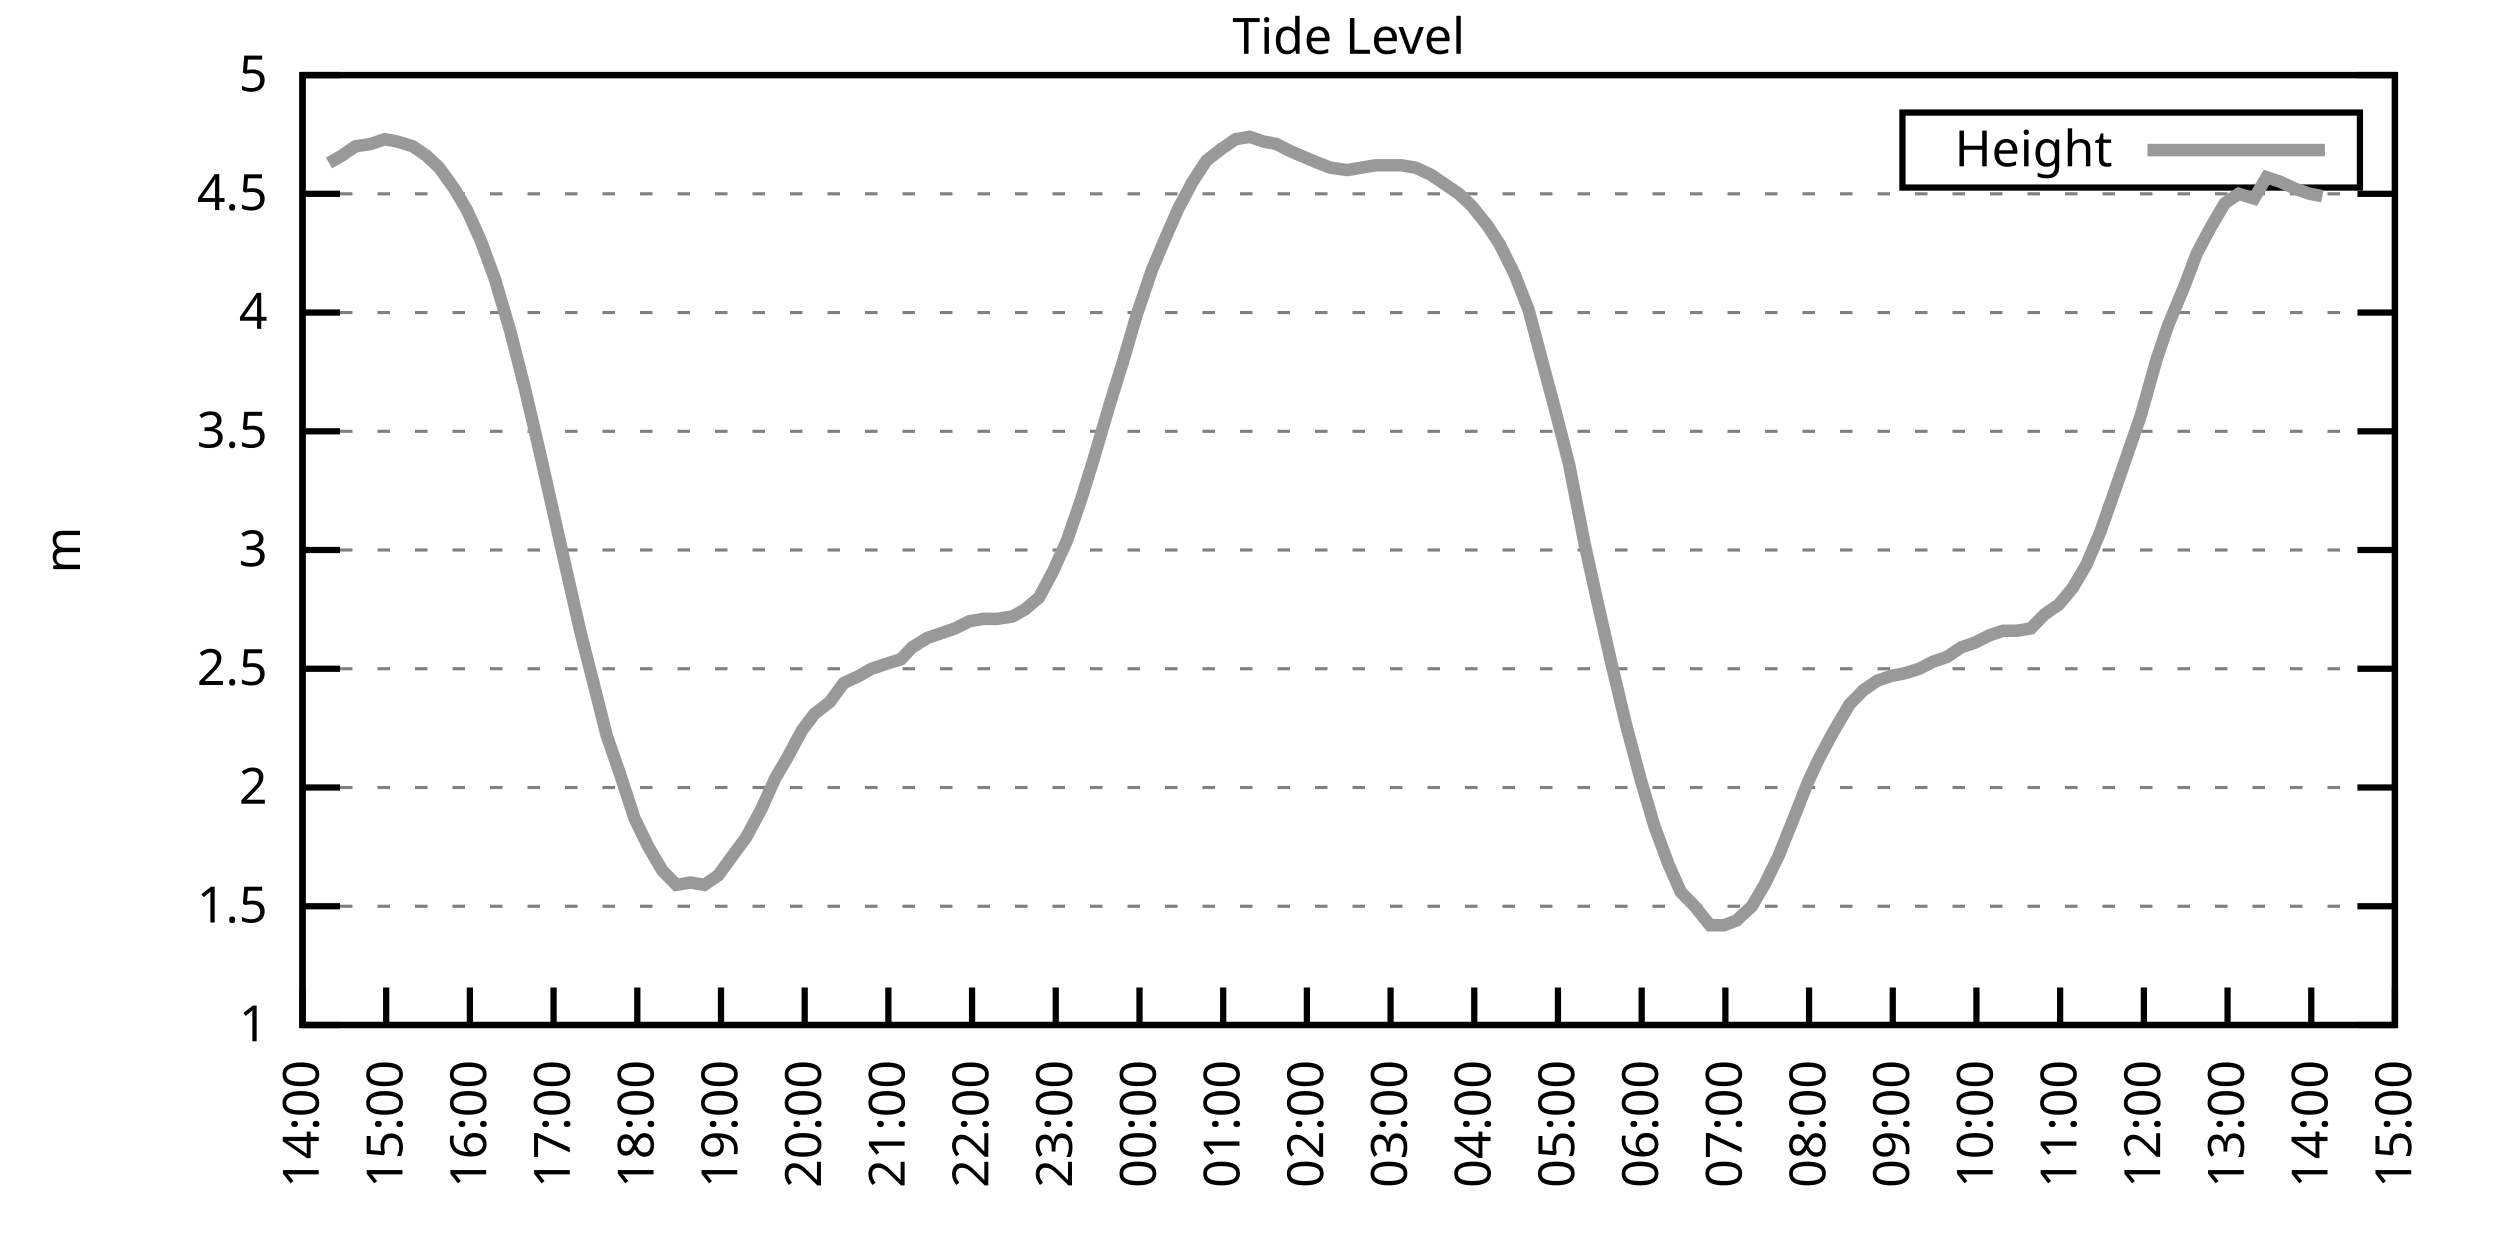
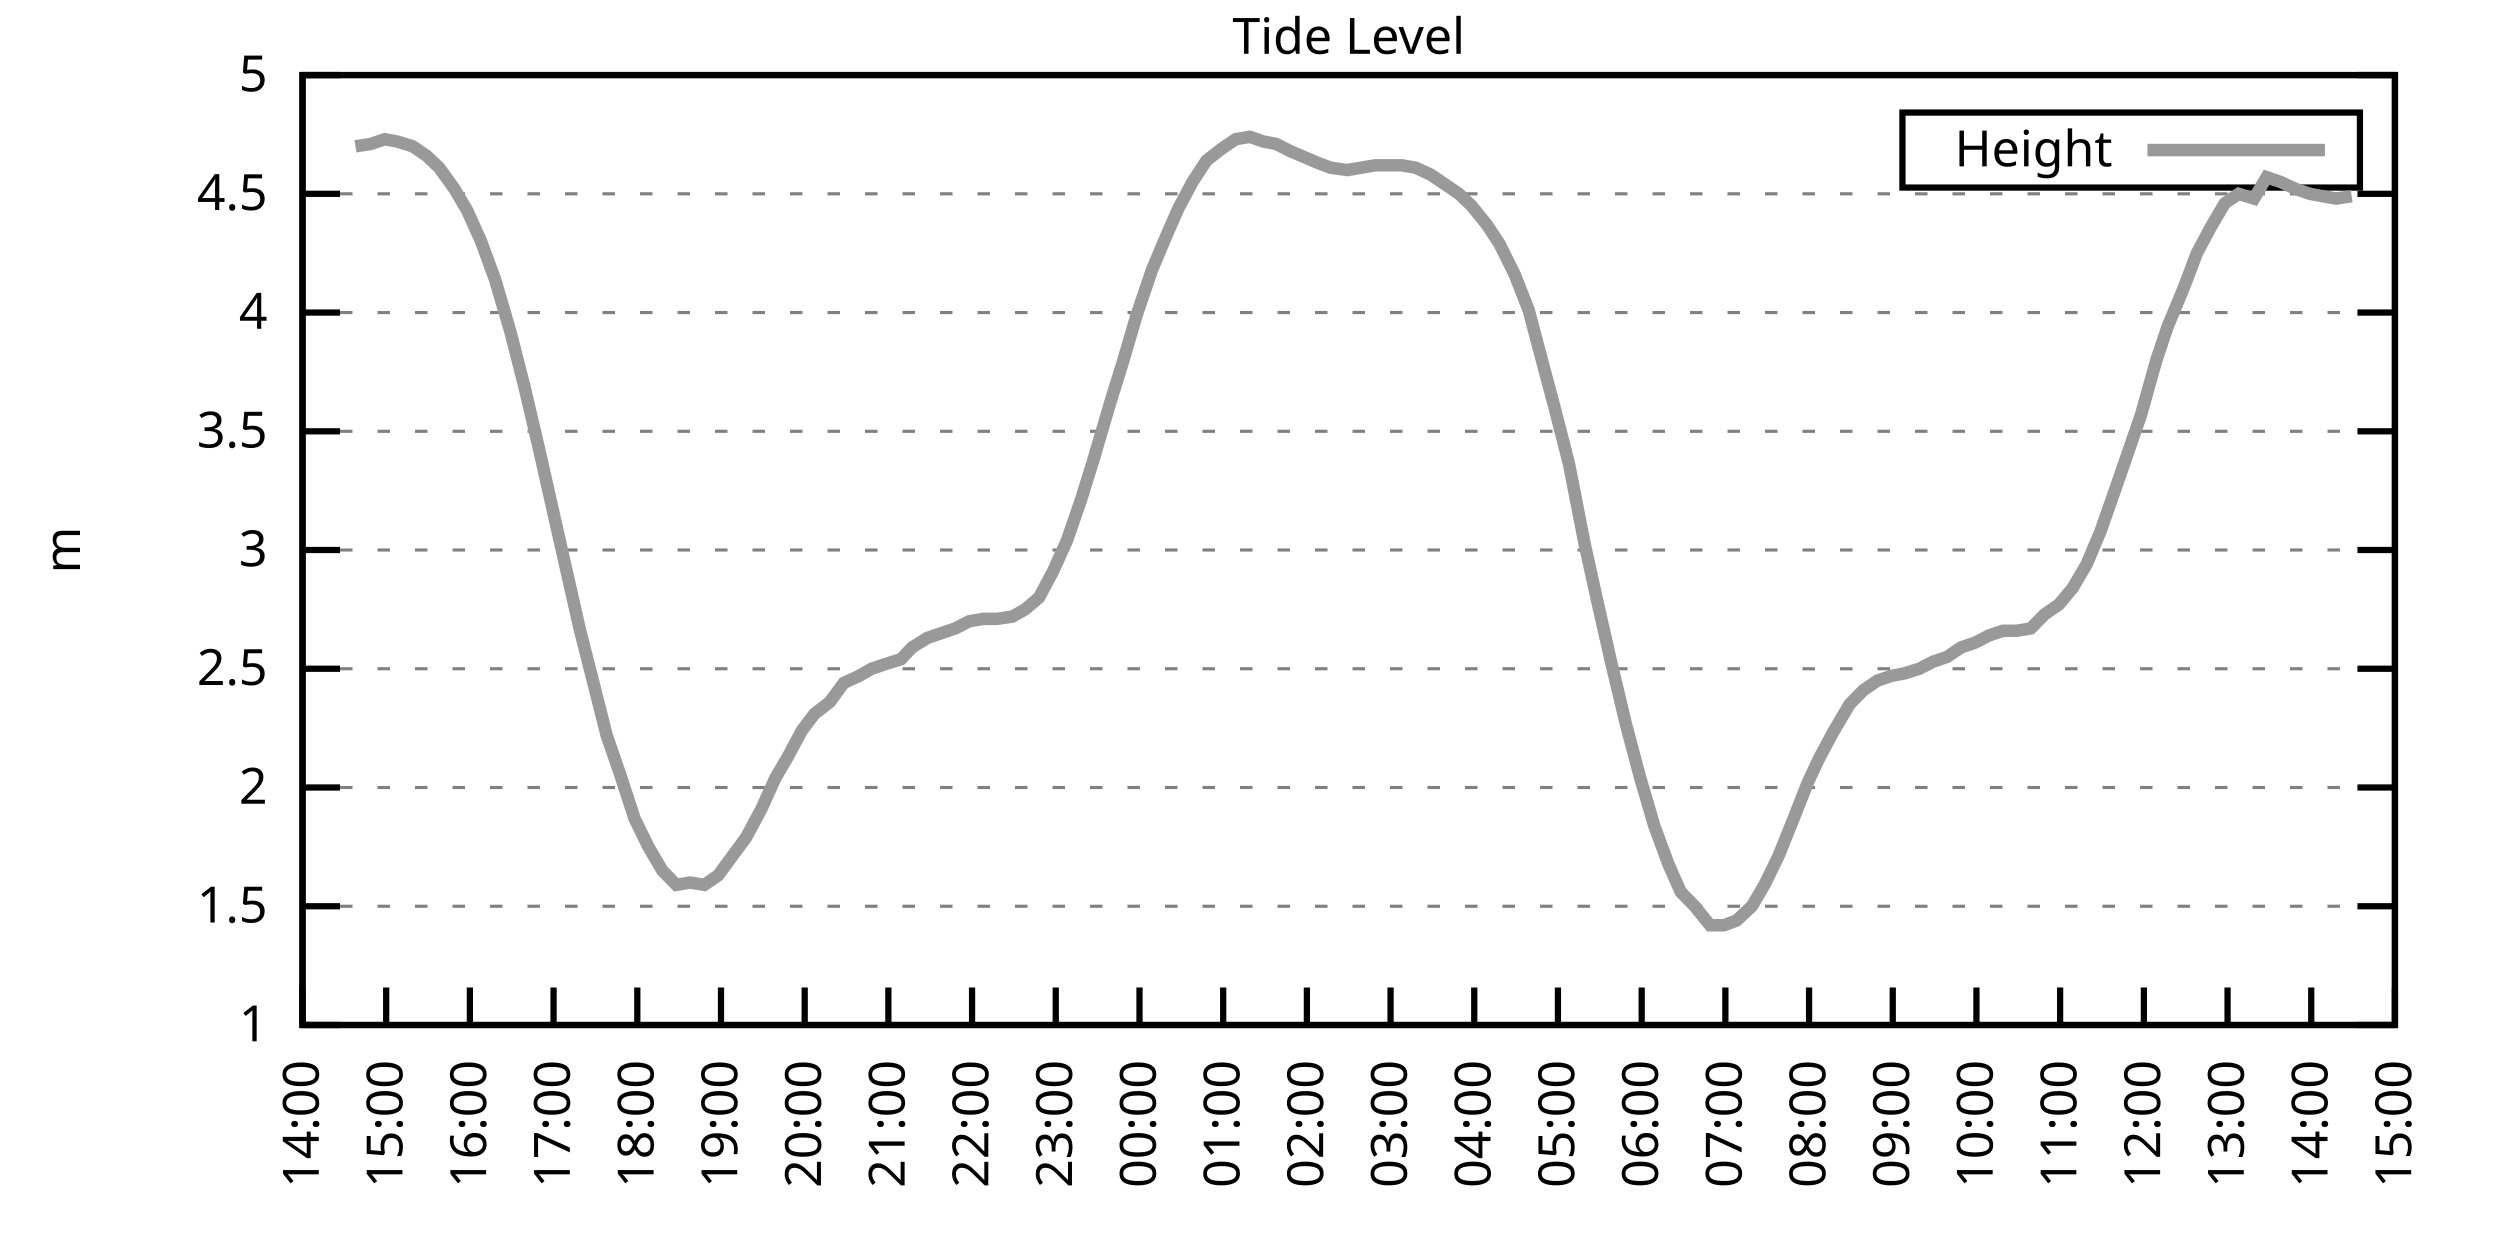
<svg xmlns="http://www.w3.org/2000/svg" xmlns:xlink="http://www.w3.org/1999/xlink" width="400" height="200" viewBox="0 0 400 200">
  <g id="gnuplot_canvas">
    <rect x="0" y="0" width="400" height="200" fill="none" />
    <defs>
      <circle id="gpDot" r="0.5" stroke-width="0.5" stroke="currentColor" />
      <path id="gpPt0" stroke-width="0.333" stroke="currentColor" d="M-1,0 h2 M0,-1 v2" />
      <path id="gpPt1" stroke-width="0.333" stroke="currentColor" d="M-1,-1 L1,1 M1,-1 L-1,1" />
      <path id="gpPt2" stroke-width="0.333" stroke="currentColor" d="M-1,0 L1,0 M0,-1 L0,1 M-1,-1 L1,1 M-1,1 L1,-1" />
      <rect id="gpPt3" stroke-width="0.333" stroke="currentColor" x="-1" y="-1" width="2" height="2" />
      <rect id="gpPt4" stroke-width="0.333" stroke="currentColor" fill="currentColor" x="-1" y="-1" width="2" height="2" />
      <circle id="gpPt5" stroke-width="0.333" stroke="currentColor" cx="0" cy="0" r="1" />
      <use xlink:href="#gpPt5" id="gpPt6" fill="currentColor" stroke="none" />
      <path id="gpPt7" stroke-width="0.333" stroke="currentColor" d="M0,-1.33 L-1.33,0.67 L1.33,0.67 z" />
      <use xlink:href="#gpPt7" id="gpPt8" fill="currentColor" stroke="none" />
      <use xlink:href="#gpPt7" id="gpPt9" stroke="currentColor" transform="rotate(180)" />
      <use xlink:href="#gpPt9" id="gpPt10" fill="currentColor" stroke="none" />
      <use xlink:href="#gpPt3" id="gpPt11" stroke="currentColor" transform="rotate(45)" />
      <use xlink:href="#gpPt11" id="gpPt12" fill="currentColor" stroke="none" />
      <path id="gpPt13" stroke-width="0.333" stroke="currentColor" d="M0,1.330 L1.265,0.411 L0.782,-1.067 L-0.782,-1.076 L-1.265,0.411 z" />
      <use xlink:href="#gpPt13" id="gpPt14" fill="currentColor" stroke="none" />
      <filter id="textbox" filterUnits="objectBoundingBox" x="0" y="0" height="1" width="1">
        <feFlood flood-color="white" flood-opacity="1" result="bgnd" />
        <feComposite in="SourceGraphic" in2="bgnd" operator="atop" />
      </filter>
      <filter id="greybox" filterUnits="objectBoundingBox" x="0" y="0" height="1" width="1">
        <feFlood flood-color="lightgrey" flood-opacity="1" result="grey" />
        <feComposite in="SourceGraphic" in2="grey" operator="atop" />
      </filter>
    </defs>
    <g fill="none" color="white" stroke="currentColor" stroke-width="1.00" stroke-linecap="butt" stroke-linejoin="miter">
</g>
    <g fill="none" color="black" stroke="currentColor" stroke-width="1.00" stroke-linecap="butt" stroke-linejoin="miter">
      <g stroke="none" shape-rendering="crispEdges">
        <polygon fill="rgb(255, 255, 255)" points="48.40,164.00 383.18,164.00 383.18,12.02 48.40,12.02 " />
      </g>
    </g>
    <g fill="none" color="black" stroke="currentColor" stroke-width="1.00" stroke-linecap="butt" stroke-linejoin="miter">
</g>
    <g fill="none" color="black" stroke="black" stroke-width="0.50" stroke-linecap="butt" stroke-linejoin="miter">
</g>
    <g fill="none" color="gray" stroke="currentColor" stroke-width="0.50" stroke-linecap="butt" stroke-linejoin="miter">
      <path stroke="gray" stroke-dasharray="2,4" class="gridline" d="M48.40,164.00 L383.19,164.00  " />
    </g>
    <g fill="none" color="gray" stroke="gray" stroke-width="1.00" stroke-linecap="butt" stroke-linejoin="miter">
</g>
    <g fill="none" color="black" stroke="currentColor" stroke-width="1.00" stroke-linecap="butt" stroke-linejoin="miter">
      <path stroke="black" d="M48.40,164.00 L54.40,164.00 M383.19,164.00 L377.19,164.00  " />
      <g transform="translate(42.80,166.60)" stroke="none" fill="black" font-family="Sans" font-size="8.00" text-anchor="end">
        <text>
          <tspan font-family="Sans"> 1</tspan>
        </text>
      </g>
    </g>
    <g fill="none" color="black" stroke="currentColor" stroke-width="1.00" stroke-linecap="butt" stroke-linejoin="miter">
</g>
    <g fill="none" color="black" stroke="black" stroke-width="0.50" stroke-linecap="butt" stroke-linejoin="miter">
</g>
    <g fill="none" color="gray" stroke="currentColor" stroke-width="0.50" stroke-linecap="butt" stroke-linejoin="miter">
      <path stroke="gray" stroke-dasharray="2,4" class="gridline" d="M48.40,145.00 L383.19,145.00  " />
    </g>
    <g fill="none" color="gray" stroke="gray" stroke-width="1.00" stroke-linecap="butt" stroke-linejoin="miter">
</g>
    <g fill="none" color="black" stroke="currentColor" stroke-width="1.00" stroke-linecap="butt" stroke-linejoin="miter">
      <path stroke="black" d="M48.40,145.00 L54.40,145.00 M383.19,145.00 L377.19,145.00  " />
      <g transform="translate(42.80,147.60)" stroke="none" fill="black" font-family="Sans" font-size="8.00" text-anchor="end">
        <text>
          <tspan font-family="Sans"> 1.5</tspan>
        </text>
      </g>
    </g>
    <g fill="none" color="black" stroke="currentColor" stroke-width="1.00" stroke-linecap="butt" stroke-linejoin="miter">
</g>
    <g fill="none" color="black" stroke="black" stroke-width="0.50" stroke-linecap="butt" stroke-linejoin="miter">
</g>
    <g fill="none" color="gray" stroke="currentColor" stroke-width="0.50" stroke-linecap="butt" stroke-linejoin="miter">
      <path stroke="gray" stroke-dasharray="2,4" class="gridline" d="M48.40,126.00 L383.19,126.00  " />
    </g>
    <g fill="none" color="gray" stroke="gray" stroke-width="1.00" stroke-linecap="butt" stroke-linejoin="miter">
</g>
    <g fill="none" color="black" stroke="currentColor" stroke-width="1.00" stroke-linecap="butt" stroke-linejoin="miter">
      <path stroke="black" d="M48.40,126.00 L54.40,126.00 M383.19,126.00 L377.19,126.00  " />
      <g transform="translate(42.80,128.60)" stroke="none" fill="black" font-family="Sans" font-size="8.00" text-anchor="end">
        <text>
          <tspan font-family="Sans"> 2</tspan>
        </text>
      </g>
    </g>
    <g fill="none" color="black" stroke="currentColor" stroke-width="1.00" stroke-linecap="butt" stroke-linejoin="miter">
</g>
    <g fill="none" color="black" stroke="black" stroke-width="0.50" stroke-linecap="butt" stroke-linejoin="miter">
</g>
    <g fill="none" color="gray" stroke="currentColor" stroke-width="0.50" stroke-linecap="butt" stroke-linejoin="miter">
      <path stroke="gray" stroke-dasharray="2,4" class="gridline" d="M48.40,107.00 L383.19,107.00  " />
    </g>
    <g fill="none" color="gray" stroke="gray" stroke-width="1.00" stroke-linecap="butt" stroke-linejoin="miter">
</g>
    <g fill="none" color="black" stroke="currentColor" stroke-width="1.00" stroke-linecap="butt" stroke-linejoin="miter">
      <path stroke="black" d="M48.40,107.00 L54.40,107.00 M383.19,107.00 L377.19,107.00  " />
      <g transform="translate(42.80,109.60)" stroke="none" fill="black" font-family="Sans" font-size="8.00" text-anchor="end">
        <text>
          <tspan font-family="Sans"> 2.5</tspan>
        </text>
      </g>
    </g>
    <g fill="none" color="black" stroke="currentColor" stroke-width="1.00" stroke-linecap="butt" stroke-linejoin="miter">
</g>
    <g fill="none" color="black" stroke="black" stroke-width="0.50" stroke-linecap="butt" stroke-linejoin="miter">
</g>
    <g fill="none" color="gray" stroke="currentColor" stroke-width="0.50" stroke-linecap="butt" stroke-linejoin="miter">
      <path stroke="gray" stroke-dasharray="2,4" class="gridline" d="M48.40,88.00 L383.19,88.00  " />
    </g>
    <g fill="none" color="gray" stroke="gray" stroke-width="1.00" stroke-linecap="butt" stroke-linejoin="miter">
</g>
    <g fill="none" color="black" stroke="currentColor" stroke-width="1.00" stroke-linecap="butt" stroke-linejoin="miter">
      <path stroke="black" d="M48.40,88.00 L54.40,88.00 M383.19,88.00 L377.19,88.00  " />
      <g transform="translate(42.80,90.60)" stroke="none" fill="black" font-family="Sans" font-size="8.00" text-anchor="end">
        <text>
          <tspan font-family="Sans"> 3</tspan>
        </text>
      </g>
    </g>
    <g fill="none" color="black" stroke="currentColor" stroke-width="1.00" stroke-linecap="butt" stroke-linejoin="miter">
</g>
    <g fill="none" color="black" stroke="black" stroke-width="0.50" stroke-linecap="butt" stroke-linejoin="miter">
</g>
    <g fill="none" color="gray" stroke="currentColor" stroke-width="0.50" stroke-linecap="butt" stroke-linejoin="miter">
      <path stroke="gray" stroke-dasharray="2,4" class="gridline" d="M48.40,69.01 L383.19,69.01  " />
    </g>
    <g fill="none" color="gray" stroke="gray" stroke-width="1.00" stroke-linecap="butt" stroke-linejoin="miter">
</g>
    <g fill="none" color="black" stroke="currentColor" stroke-width="1.00" stroke-linecap="butt" stroke-linejoin="miter">
      <path stroke="black" d="M48.40,69.01 L54.40,69.01 M383.19,69.01 L377.19,69.01  " />
      <g transform="translate(42.80,71.61)" stroke="none" fill="black" font-family="Sans" font-size="8.00" text-anchor="end">
        <text>
          <tspan font-family="Sans"> 3.5</tspan>
        </text>
      </g>
    </g>
    <g fill="none" color="black" stroke="currentColor" stroke-width="1.00" stroke-linecap="butt" stroke-linejoin="miter">
</g>
    <g fill="none" color="black" stroke="black" stroke-width="0.50" stroke-linecap="butt" stroke-linejoin="miter">
</g>
    <g fill="none" color="gray" stroke="currentColor" stroke-width="0.50" stroke-linecap="butt" stroke-linejoin="miter">
      <path stroke="gray" stroke-dasharray="2,4" class="gridline" d="M48.40,50.01 L383.19,50.01  " />
    </g>
    <g fill="none" color="gray" stroke="gray" stroke-width="1.00" stroke-linecap="butt" stroke-linejoin="miter">
</g>
    <g fill="none" color="black" stroke="currentColor" stroke-width="1.00" stroke-linecap="butt" stroke-linejoin="miter">
      <path stroke="black" d="M48.40,50.01 L54.40,50.01 M383.19,50.01 L377.19,50.01  " />
      <g transform="translate(42.80,52.61)" stroke="none" fill="black" font-family="Sans" font-size="8.00" text-anchor="end">
        <text>
          <tspan font-family="Sans"> 4</tspan>
        </text>
      </g>
    </g>
    <g fill="none" color="black" stroke="currentColor" stroke-width="1.00" stroke-linecap="butt" stroke-linejoin="miter">
</g>
    <g fill="none" color="black" stroke="black" stroke-width="0.50" stroke-linecap="butt" stroke-linejoin="miter">
</g>
    <g fill="none" color="gray" stroke="currentColor" stroke-width="0.50" stroke-linecap="butt" stroke-linejoin="miter">
      <path stroke="gray" stroke-dasharray="2,4" class="gridline" d="M48.40,31.01 L383.19,31.01  " />
    </g>
    <g fill="none" color="gray" stroke="gray" stroke-width="1.00" stroke-linecap="butt" stroke-linejoin="miter">
</g>
    <g fill="none" color="black" stroke="currentColor" stroke-width="1.00" stroke-linecap="butt" stroke-linejoin="miter">
      <path stroke="black" d="M48.40,31.01 L54.40,31.01 M383.19,31.01 L377.19,31.01  " />
      <g transform="translate(42.80,33.61)" stroke="none" fill="black" font-family="Sans" font-size="8.00" text-anchor="end">
        <text>
          <tspan font-family="Sans"> 4.5</tspan>
        </text>
      </g>
    </g>
    <g fill="none" color="black" stroke="currentColor" stroke-width="1.00" stroke-linecap="butt" stroke-linejoin="miter">
</g>
    <g fill="none" color="black" stroke="black" stroke-width="0.50" stroke-linecap="butt" stroke-linejoin="miter">
</g>
    <g fill="none" color="gray" stroke="currentColor" stroke-width="0.50" stroke-linecap="butt" stroke-linejoin="miter">
      <path stroke="gray" stroke-dasharray="2,4" class="gridline" d="M48.40,12.01 L383.19,12.01  " />
    </g>
    <g fill="none" color="gray" stroke="gray" stroke-width="1.00" stroke-linecap="butt" stroke-linejoin="miter">
</g>
    <g fill="none" color="black" stroke="currentColor" stroke-width="1.00" stroke-linecap="butt" stroke-linejoin="miter">
      <path stroke="black" d="M48.40,12.01 L54.40,12.01 M383.19,12.01 L377.19,12.01  " />
      <g transform="translate(42.80,14.61)" stroke="none" fill="black" font-family="Sans" font-size="8.00" text-anchor="end">
        <text>
          <tspan font-family="Sans"> 5</tspan>
        </text>
      </g>
    </g>
    <g fill="none" color="black" stroke="currentColor" stroke-width="1.00" stroke-linecap="butt" stroke-linejoin="miter">
      <path stroke="black" d="M48.40,164.00 L48.40,158.00  " />
      <g transform="translate(51.00,169.60) rotate(270.00)" stroke="none" fill="black" font-family="Sans" font-size="8.00" text-anchor="end">
        <text>
          <tspan font-family="Sans">14:00</tspan>
        </text>
      </g>
    </g>
    <g fill="none" color="black" stroke="currentColor" stroke-width="1.00" stroke-linecap="butt" stroke-linejoin="miter">
      <path stroke="black" d="M61.79,164.00 L61.79,158.00  " />
      <g transform="translate(64.39,169.60) rotate(270.00)" stroke="none" fill="black" font-family="Sans" font-size="8.00" text-anchor="end">
        <text>
          <tspan font-family="Sans">15:00</tspan>
        </text>
      </g>
    </g>
    <g fill="none" color="black" stroke="currentColor" stroke-width="1.00" stroke-linecap="butt" stroke-linejoin="miter">
      <path stroke="black" d="M75.18,164.00 L75.18,158.00  " />
      <g transform="translate(77.78,169.60) rotate(270.00)" stroke="none" fill="black" font-family="Sans" font-size="8.00" text-anchor="end">
        <text>
          <tspan font-family="Sans">16:00</tspan>
        </text>
      </g>
    </g>
    <g fill="none" color="black" stroke="currentColor" stroke-width="1.00" stroke-linecap="butt" stroke-linejoin="miter">
      <path stroke="black" d="M88.57,164.00 L88.57,158.00  " />
      <g transform="translate(91.17,169.60) rotate(270.00)" stroke="none" fill="black" font-family="Sans" font-size="8.00" text-anchor="end">
        <text>
          <tspan font-family="Sans">17:00</tspan>
        </text>
      </g>
    </g>
    <g fill="none" color="black" stroke="currentColor" stroke-width="1.00" stroke-linecap="butt" stroke-linejoin="miter">
      <path stroke="black" d="M101.97,164.00 L101.97,158.00  " />
      <g transform="translate(104.57,169.60) rotate(270.00)" stroke="none" fill="black" font-family="Sans" font-size="8.00" text-anchor="end">
        <text>
          <tspan font-family="Sans">18:00</tspan>
        </text>
      </g>
    </g>
    <g fill="none" color="black" stroke="currentColor" stroke-width="1.00" stroke-linecap="butt" stroke-linejoin="miter">
      <path stroke="black" d="M115.36,164.00 L115.36,158.00  " />
      <g transform="translate(117.96,169.60) rotate(270.00)" stroke="none" fill="black" font-family="Sans" font-size="8.00" text-anchor="end">
        <text>
          <tspan font-family="Sans">19:00</tspan>
        </text>
      </g>
    </g>
    <g fill="none" color="black" stroke="currentColor" stroke-width="1.00" stroke-linecap="butt" stroke-linejoin="miter">
      <path stroke="black" d="M128.75,164.00 L128.75,158.00  " />
      <g transform="translate(131.35,169.60) rotate(270.00)" stroke="none" fill="black" font-family="Sans" font-size="8.00" text-anchor="end">
        <text>
          <tspan font-family="Sans">20:00</tspan>
        </text>
      </g>
    </g>
    <g fill="none" color="black" stroke="currentColor" stroke-width="1.00" stroke-linecap="butt" stroke-linejoin="miter">
      <path stroke="black" d="M142.14,164.00 L142.14,158.00  " />
      <g transform="translate(144.74,169.60) rotate(270.00)" stroke="none" fill="black" font-family="Sans" font-size="8.00" text-anchor="end">
        <text>
          <tspan font-family="Sans">21:00</tspan>
        </text>
      </g>
    </g>
    <g fill="none" color="black" stroke="currentColor" stroke-width="1.00" stroke-linecap="butt" stroke-linejoin="miter">
      <path stroke="black" d="M155.53,164.00 L155.53,158.00  " />
      <g transform="translate(158.13,169.60) rotate(270.00)" stroke="none" fill="black" font-family="Sans" font-size="8.00" text-anchor="end">
        <text>
          <tspan font-family="Sans">22:00</tspan>
        </text>
      </g>
    </g>
    <g fill="none" color="black" stroke="currentColor" stroke-width="1.00" stroke-linecap="butt" stroke-linejoin="miter">
      <path stroke="black" d="M168.92,164.00 L168.92,158.00  " />
      <g transform="translate(171.52,169.60) rotate(270.00)" stroke="none" fill="black" font-family="Sans" font-size="8.00" text-anchor="end">
        <text>
          <tspan font-family="Sans">23:00</tspan>
        </text>
      </g>
    </g>
    <g fill="none" color="black" stroke="currentColor" stroke-width="1.00" stroke-linecap="butt" stroke-linejoin="miter">
      <path stroke="black" d="M182.32,164.00 L182.32,158.00  " />
      <g transform="translate(184.92,169.60) rotate(270.00)" stroke="none" fill="black" font-family="Sans" font-size="8.00" text-anchor="end">
        <text>
          <tspan font-family="Sans">00:00</tspan>
        </text>
      </g>
    </g>
    <g fill="none" color="black" stroke="currentColor" stroke-width="1.00" stroke-linecap="butt" stroke-linejoin="miter">
      <path stroke="black" d="M195.71,164.00 L195.71,158.00  " />
      <g transform="translate(198.31,169.60) rotate(270.00)" stroke="none" fill="black" font-family="Sans" font-size="8.00" text-anchor="end">
        <text>
          <tspan font-family="Sans">01:00</tspan>
        </text>
      </g>
    </g>
    <g fill="none" color="black" stroke="currentColor" stroke-width="1.00" stroke-linecap="butt" stroke-linejoin="miter">
      <path stroke="black" d="M209.10,164.00 L209.10,158.00  " />
      <g transform="translate(211.70,169.60) rotate(270.00)" stroke="none" fill="black" font-family="Sans" font-size="8.00" text-anchor="end">
        <text>
          <tspan font-family="Sans">02:00</tspan>
        </text>
      </g>
    </g>
    <g fill="none" color="black" stroke="currentColor" stroke-width="1.00" stroke-linecap="butt" stroke-linejoin="miter">
      <path stroke="black" d="M222.49,164.00 L222.49,158.00  " />
      <g transform="translate(225.09,169.60) rotate(270.00)" stroke="none" fill="black" font-family="Sans" font-size="8.00" text-anchor="end">
        <text>
          <tspan font-family="Sans">03:00</tspan>
        </text>
      </g>
    </g>
    <g fill="none" color="black" stroke="currentColor" stroke-width="1.00" stroke-linecap="butt" stroke-linejoin="miter">
      <path stroke="black" d="M235.88,164.00 L235.88,158.00  " />
      <g transform="translate(238.48,169.60) rotate(270.00)" stroke="none" fill="black" font-family="Sans" font-size="8.00" text-anchor="end">
        <text>
          <tspan font-family="Sans">04:00</tspan>
        </text>
      </g>
    </g>
    <g fill="none" color="black" stroke="currentColor" stroke-width="1.00" stroke-linecap="butt" stroke-linejoin="miter">
      <path stroke="black" d="M249.27,164.00 L249.27,158.00  " />
      <g transform="translate(251.87,169.60) rotate(270.00)" stroke="none" fill="black" font-family="Sans" font-size="8.00" text-anchor="end">
        <text>
          <tspan font-family="Sans">05:00</tspan>
        </text>
      </g>
    </g>
    <g fill="none" color="black" stroke="currentColor" stroke-width="1.00" stroke-linecap="butt" stroke-linejoin="miter">
      <path stroke="black" d="M262.67,164.00 L262.67,158.00  " />
      <g transform="translate(265.27,169.60) rotate(270.00)" stroke="none" fill="black" font-family="Sans" font-size="8.00" text-anchor="end">
        <text>
          <tspan font-family="Sans">06:00</tspan>
        </text>
      </g>
    </g>
    <g fill="none" color="black" stroke="currentColor" stroke-width="1.00" stroke-linecap="butt" stroke-linejoin="miter">
      <path stroke="black" d="M276.06,164.00 L276.06,158.00  " />
      <g transform="translate(278.66,169.60) rotate(270.00)" stroke="none" fill="black" font-family="Sans" font-size="8.00" text-anchor="end">
        <text>
          <tspan font-family="Sans">07:00</tspan>
        </text>
      </g>
    </g>
    <g fill="none" color="black" stroke="currentColor" stroke-width="1.00" stroke-linecap="butt" stroke-linejoin="miter">
      <path stroke="black" d="M289.45,164.00 L289.45,158.00  " />
      <g transform="translate(292.05,169.60) rotate(270.00)" stroke="none" fill="black" font-family="Sans" font-size="8.00" text-anchor="end">
        <text>
          <tspan font-family="Sans">08:00</tspan>
        </text>
      </g>
    </g>
    <g fill="none" color="black" stroke="currentColor" stroke-width="1.00" stroke-linecap="butt" stroke-linejoin="miter">
      <path stroke="black" d="M302.84,164.00 L302.84,158.00  " />
      <g transform="translate(305.44,169.60) rotate(270.00)" stroke="none" fill="black" font-family="Sans" font-size="8.00" text-anchor="end">
        <text>
          <tspan font-family="Sans">09:00</tspan>
        </text>
      </g>
    </g>
    <g fill="none" color="black" stroke="currentColor" stroke-width="1.00" stroke-linecap="butt" stroke-linejoin="miter">
      <path stroke="black" d="M316.23,164.00 L316.23,158.00  " />
      <g transform="translate(318.83,169.60) rotate(270.00)" stroke="none" fill="black" font-family="Sans" font-size="8.00" text-anchor="end">
        <text>
          <tspan font-family="Sans">10:00</tspan>
        </text>
      </g>
    </g>
    <g fill="none" color="black" stroke="currentColor" stroke-width="1.00" stroke-linecap="butt" stroke-linejoin="miter">
      <path stroke="black" d="M329.62,164.00 L329.62,158.00  " />
      <g transform="translate(332.22,169.60) rotate(270.00)" stroke="none" fill="black" font-family="Sans" font-size="8.00" text-anchor="end">
        <text>
          <tspan font-family="Sans">11:00</tspan>
        </text>
      </g>
    </g>
    <g fill="none" color="black" stroke="currentColor" stroke-width="1.00" stroke-linecap="butt" stroke-linejoin="miter">
      <path stroke="black" d="M343.02,164.00 L343.02,158.00  " />
      <g transform="translate(345.62,169.60) rotate(270.00)" stroke="none" fill="black" font-family="Sans" font-size="8.00" text-anchor="end">
        <text>
          <tspan font-family="Sans">12:00</tspan>
        </text>
      </g>
    </g>
    <g fill="none" color="black" stroke="currentColor" stroke-width="1.00" stroke-linecap="butt" stroke-linejoin="miter">
      <path stroke="black" d="M356.41,164.00 L356.41,158.00  " />
      <g transform="translate(359.01,169.60) rotate(270.00)" stroke="none" fill="black" font-family="Sans" font-size="8.00" text-anchor="end">
        <text>
          <tspan font-family="Sans">13:00</tspan>
        </text>
      </g>
    </g>
    <g fill="none" color="black" stroke="currentColor" stroke-width="1.00" stroke-linecap="butt" stroke-linejoin="miter">
      <path stroke="black" d="M369.80,164.00 L369.80,158.00  " />
      <g transform="translate(372.40,169.60) rotate(270.00)" stroke="none" fill="black" font-family="Sans" font-size="8.00" text-anchor="end">
        <text>
          <tspan font-family="Sans">14:00</tspan>
        </text>
      </g>
    </g>
    <g fill="none" color="black" stroke="currentColor" stroke-width="1.00" stroke-linecap="butt" stroke-linejoin="miter">
      <path stroke="black" d="M383.19,164.00 L383.19,158.00  " />
      <g transform="translate(385.79,169.60) rotate(270.00)" stroke="none" fill="black" font-family="Sans" font-size="8.00" text-anchor="end">
        <text>
          <tspan font-family="Sans">15:00</tspan>
        </text>
      </g>
    </g>
    <g fill="none" color="black" stroke="currentColor" stroke-width="1.00" stroke-linecap="butt" stroke-linejoin="miter">
</g>
    <g fill="none" color="black" stroke="currentColor" stroke-width="1.00" stroke-linecap="butt" stroke-linejoin="miter">
      <path stroke="black" d="M48.40,12.01 L48.40,164.00 L383.19,164.00 L383.19,12.01 L48.40,12.01 Z  " />
    </g>
    <g fill="none" color="black" stroke="currentColor" stroke-width="1.00" stroke-linecap="butt" stroke-linejoin="miter">
</g>
    <g fill="none" color="black" stroke="currentColor" stroke-width="1.00" stroke-linecap="butt" stroke-linejoin="miter">
      <path stroke="black" d="M304.39,30.01 L304.39,18.01 L377.59,18.01 L377.59,30.01 L304.39,30.01 Z  " />
    </g>
    <g id="Tide_level_plot_1">
      <g fill="none" color="white" stroke="black" stroke-width="2.00" stroke-linecap="butt" stroke-linejoin="miter">
</g>
      <g fill="none" color="black" stroke="currentColor" stroke-width="2.00" stroke-linecap="butt" stroke-linejoin="miter">
        <g transform="translate(337.99,26.61)" stroke="none" fill="black" font-family="Sans" font-size="8.00" text-anchor="end">
          <text>
            <tspan font-family="Sans">Height</tspan>
          </text>
        </g>
      </g>
      <g fill="none" color="black" stroke="currentColor" stroke-width="2.00" stroke-linecap="butt" stroke-linejoin="miter">
-         <path stroke="rgb(153, 153, 153)" d="M343.59,24.01 L371.99,24.01 M52.64,26.07 L54.65,24.93 L56.88,23.41 L59.34,23.03 L61.57,22.27 L63.58,22.65   L66.03,23.41 L68.26,24.93 L70.27,26.83 L72.73,30.25 L74.74,33.67 L76.97,38.61 L79.20,44.69 L81.66,53.05   L83.89,61.79 L86.12,71.29 L88.35,81.17 L90.58,91.04 L92.82,100.92 L95.05,109.66 L97.06,117.64 L99.29,124.10   L101.52,130.94 L103.75,135.50 L105.98,139.30 L108.22,141.58 L110.45,141.20 L112.68,141.58 L114.91,140.06 L117.14,137.02   L119.38,133.98 L121.83,129.42 L124.06,124.48 L126.07,121.06 L128.30,116.88 L130.31,114.22 L132.77,112.32 L135.00,109.28   L137.45,108.14 L139.46,107.00 L141.69,106.24 L144.15,105.48 L145.94,103.58 L148.39,102.06 L150.62,101.30 L152.85,100.54   L155.09,99.40 L157.32,99.02 L159.55,99.02 L162.01,98.64 L164.01,97.50 L166.25,95.60 L168.48,91.42 L170.71,86.49   L172.94,80.03 L174.95,73.57 L177.63,64.45 L179.64,57.99 L181.87,50.39 L184.32,43.17 L186.56,37.85 L188.57,33.29   L190.80,29.11 L193.03,25.69 L195.48,23.79 L197.72,22.27 L199.95,21.89 L202.18,22.65 L204.19,23.03 L206.42,24.17   L210.88,26.07 L212.89,26.83 L215.57,27.21 L217.80,26.83 L220.04,26.45 L222.27,26.45 L224.28,26.45 L226.51,26.83   L228.96,27.97 L231.20,29.49 L233.43,31.01 L235.44,32.91 L237.89,35.95 L239.90,38.99 L242.36,43.93 L244.59,49.63   L246.60,57.23 L248.83,65.59 L251.06,74.33 L253.51,86.87 L255.52,95.98 L257.76,105.86 L260.21,116.12 L262.44,124.48   L264.67,132.08 L266.91,138.16 L268.92,142.72 L271.15,145.00 L273.60,148.04 L275.83,148.04 L277.84,147.28 L280.30,145.00   L282.31,141.58 L284.54,137.02 L286.99,130.94 L289.23,125.24 L291.01,121.44 L293.24,117.26 L295.92,112.70 L298.15,110.42   L300.39,108.90 L302.62,108.14 L304.63,107.76 L307.08,107.00 L309.31,105.86 L311.54,105.10 L313.78,103.58 L316.01,102.82   L318.24,101.68 L320.47,100.92 L322.70,100.92 L324.94,100.54 L327.17,98.26 L329.40,96.74 L331.63,94.08 L333.86,90.28   L336.10,84.97 L338.10,79.27 L340.34,72.81 L342.57,66.35 L345.02,57.61 L346.81,52.29 L349.49,45.83 L351.50,40.51   L353.73,36.33 L355.96,32.53 L358.19,31.01 L360.65,31.77 L362.66,28.35 L364.89,29.11 L367.34,30.25 L369.58,31.01   L371.58,31.39  " />
+         <path stroke="rgb(153, 153, 153)" d="M343.59,24.01 L371.99,24.01 M56.88,23.41 L59.34,23.03 L61.57,22.27 L63.58,22.65 L66.03,23.41 L68.26,24.93   L70.27,26.83 L72.73,30.25 L74.74,33.67 L76.97,38.61 L79.20,44.69 L81.66,53.05 L83.89,61.79 L86.12,71.29   L88.35,81.17 L90.58,91.04 L92.82,100.92 L95.05,109.66 L97.06,117.64 L99.29,124.10 L101.52,130.94 L103.75,135.50   L105.98,139.30 L108.22,141.58 L110.45,141.20 L112.68,141.58 L114.91,140.06 L117.14,137.02 L119.38,133.98 L121.83,129.42   L124.06,124.48 L126.07,121.06 L128.30,116.88 L130.31,114.22 L132.77,112.32 L135.00,109.28 L137.45,108.14 L139.46,107.00   L141.69,106.24 L144.15,105.48 L145.94,103.58 L148.39,102.06 L150.62,101.30 L152.85,100.54 L155.09,99.40 L157.32,99.02   L159.55,99.02 L162.01,98.64 L164.01,97.50 L166.25,95.60 L168.48,91.42 L170.71,86.49 L172.94,80.03 L174.95,73.57   L177.63,64.45 L179.64,57.99 L181.87,50.39 L184.32,43.17 L186.56,37.85 L188.57,33.29 L190.80,29.11 L193.03,25.69   L195.48,23.79 L197.72,22.27 L199.95,21.89 L202.18,22.65 L204.19,23.03 L206.42,24.17 L210.88,26.07 L212.89,26.83   L215.57,27.21 L217.80,26.83 L220.04,26.45 L222.27,26.45 L224.28,26.45 L226.51,26.83 L228.96,27.97 L231.20,29.49   L233.43,31.01 L235.44,32.91 L237.89,35.95 L239.90,38.99 L242.36,43.93 L244.59,49.63 L246.60,57.23 L248.83,65.59   L251.06,74.33 L253.51,86.87 L255.52,95.98 L257.76,105.86 L260.21,116.12 L262.44,124.48 L264.67,132.08 L266.91,138.16   L268.92,142.72 L271.15,145.00 L273.60,148.04 L275.83,148.04 L277.84,147.28 L280.30,145.00 L282.31,141.58 L284.54,137.02   L286.99,130.94 L289.23,125.24 L291.01,121.44 L293.24,117.26 L295.92,112.70 L298.15,110.42 L300.39,108.90 L302.62,108.14   L304.63,107.76 L307.08,107.00 L309.31,105.86 L311.54,105.10 L313.78,103.58 L316.01,102.82 L318.24,101.68 L320.47,100.92   L322.70,100.92 L324.94,100.54 L327.17,98.26 L329.40,96.74 L331.63,94.08 L333.86,90.28 L336.10,84.97 L338.10,79.27   L340.34,72.81 L342.57,66.35 L345.02,57.61 L346.81,52.29 L349.49,45.83 L351.50,40.51 L353.73,36.33 L355.96,32.53   L358.19,31.01 L360.65,31.77 L362.66,28.35 L364.89,29.11 L367.34,30.25 L369.58,31.01 L371.58,31.39 L373.82,31.77   L376.27,31.39  " />
      </g>
    </g>
    <g fill="none" color="black" stroke="currentColor" stroke-width="2.00" stroke-linecap="butt" stroke-linejoin="miter">
</g>
    <g fill="none" color="black" stroke="black" stroke-width="1.00" stroke-linecap="butt" stroke-linejoin="miter">
</g>
    <g fill="none" color="black" stroke="currentColor" stroke-width="1.00" stroke-linecap="butt" stroke-linejoin="miter">
      <path stroke="black" d="M48.40,12.01 L48.40,164.00 L383.19,164.00 L383.19,12.01 L48.40,12.01 Z  " />
      <g transform="translate(12.80,88.01) rotate(270.00)" stroke="none" fill="black" font-family="Sans" font-size="8.00" text-anchor="middle">
        <text>
          <tspan font-family="Sans">m</tspan>
        </text>
      </g>
    </g>
    <g fill="none" color="black" stroke="currentColor" stroke-width="1.00" stroke-linecap="butt" stroke-linejoin="miter">
</g>
    <g fill="none" color="black" stroke="currentColor" stroke-width="1.00" stroke-linecap="butt" stroke-linejoin="miter">
      <g transform="translate(215.79,8.61)" stroke="none" fill="black" font-family="Sans" font-size="8.00" text-anchor="middle">
        <text>
          <tspan font-family="Sans">Tide Level</tspan>
        </text>
      </g>
    </g>
    <g fill="none" color="black" stroke="currentColor" stroke-width="1.00" stroke-linecap="butt" stroke-linejoin="miter">
</g>
  </g>
</svg>
